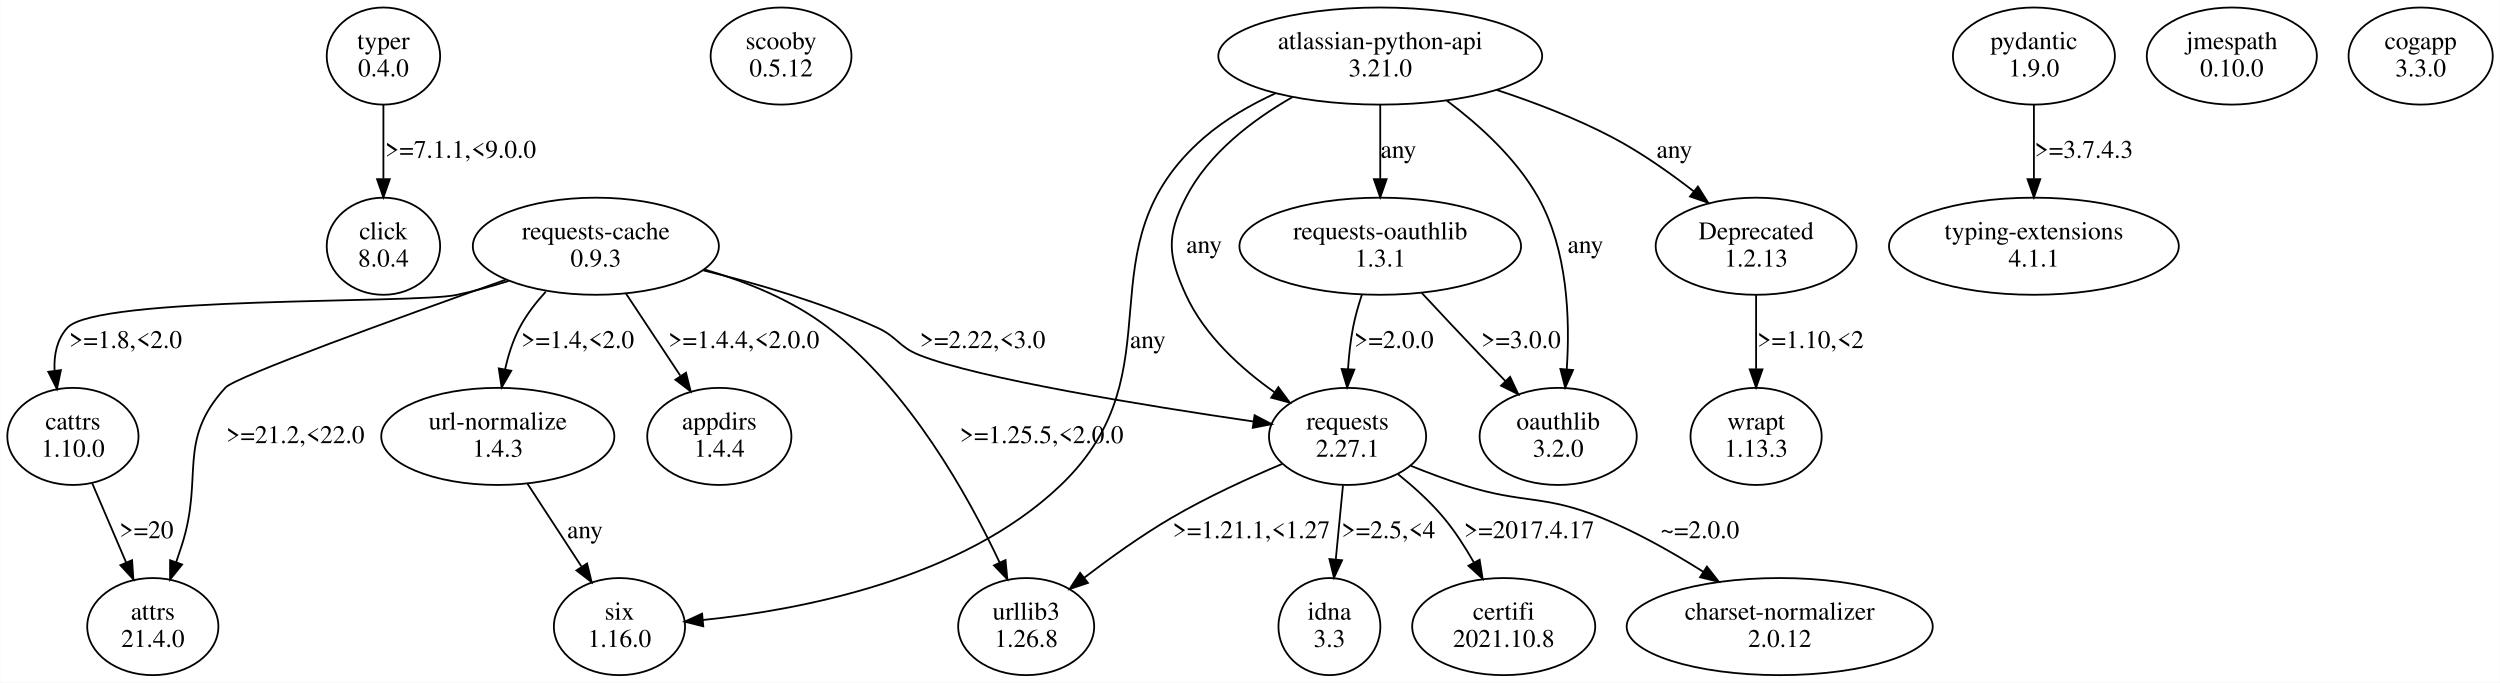
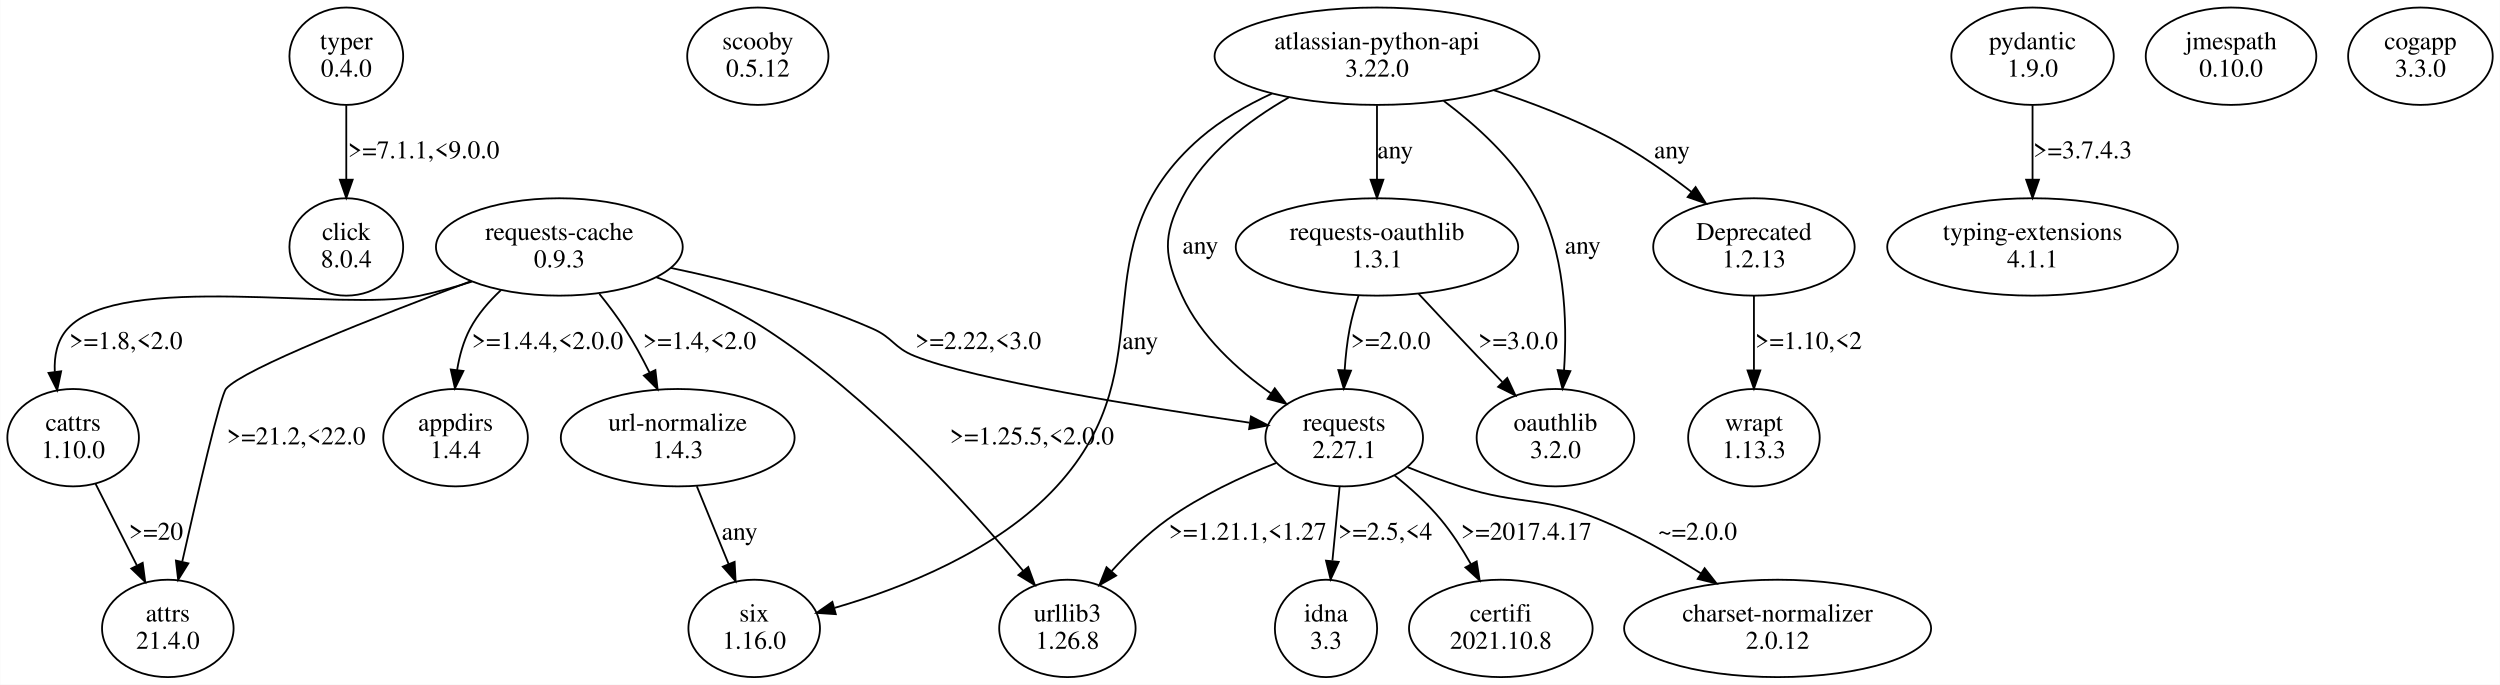
- <svg xmlns="http://www.w3.org/2000/svg" width="1377pt" height="376pt" viewBox="0.00 0.00 1376.66 375.96">
+ <svg xmlns="http://www.w3.org/2000/svg" width="1373pt" height="376pt" viewBox="0.00 0.00 1372.66 375.96">
  <g id="graph0" class="graph" transform="scale(1 1) rotate(0) translate(4 371.96)">
-     <polygon fill="white" stroke="transparent" points="-4,4 -4,-371.96 1372.66,-371.96 1372.66,4 -4,4" />
+     <polygon fill="white" stroke="transparent" points="-4,4 -4,-371.96 1368.66,-371.96 1368.66,4 -4,4" />
    <g id="node1" class="node">
-       <ellipse fill="none" stroke="black" cx="207.06" cy="-341.09" rx="31.23" ry="26.74" />
-       <text text-anchor="middle" x="207.06" y="-344.89" font-family="Times,serif" font-size="14.00">typer</text>
-       <text text-anchor="middle" x="207.06" y="-329.89" font-family="Times,serif" font-size="14.00">0.4.0</text>
+       <ellipse fill="none" stroke="black" cx="186.06" cy="-341.09" rx="31.23" ry="26.74" />
+       <text text-anchor="middle" x="186.06" y="-344.89" font-family="Times,serif" font-size="14.00">typer</text>
+       <text text-anchor="middle" x="186.06" y="-329.89" font-family="Times,serif" font-size="14.00">0.4.0</text>
    </g>
    <g id="node2" class="node">
-       <ellipse fill="none" stroke="black" cx="207.06" cy="-236.35" rx="31.23" ry="26.74" />
-       <text text-anchor="middle" x="207.06" y="-240.15" font-family="Times,serif" font-size="14.00">click</text>
-       <text text-anchor="middle" x="207.06" y="-225.15" font-family="Times,serif" font-size="14.00">8.0.4</text>
+       <ellipse fill="none" stroke="black" cx="186.06" cy="-236.35" rx="31.23" ry="26.74" />
+       <text text-anchor="middle" x="186.06" y="-240.15" font-family="Times,serif" font-size="14.00">click</text>
+       <text text-anchor="middle" x="186.06" y="-225.15" font-family="Times,serif" font-size="14.00">8.0.4</text>
    </g>
    <g id="edge1" class="edge">
-       <path fill="none" stroke="black" d="M207.06,-314.16C207.06,-301.88 207.06,-286.99 207.06,-273.6" />
-       <polygon fill="black" stroke="black" points="210.56,-273.27 207.06,-263.27 203.56,-273.27 210.56,-273.27" />
-       <text text-anchor="middle" x="249.56" y="-285.02" font-family="Times,serif" font-size="14.00">&gt;=7.1.1,&lt;9.0.0</text>
+       <path fill="none" stroke="black" d="M186.06,-314.16C186.06,-301.88 186.06,-286.99 186.06,-273.6" />
+       <polygon fill="black" stroke="black" points="189.56,-273.27 186.06,-263.27 182.56,-273.27 189.56,-273.27" />
+       <text text-anchor="middle" x="228.56" y="-285.02" font-family="Times,serif" font-size="14.00">&gt;=7.1.1,&lt;9.0.0</text>
    </g>
    <g id="node3" class="node">
-       <ellipse fill="none" stroke="black" cx="426.06" cy="-341.09" rx="38.78" ry="26.74" />
-       <text text-anchor="middle" x="426.06" y="-344.89" font-family="Times,serif" font-size="14.00">scooby</text>
-       <text text-anchor="middle" x="426.06" y="-329.89" font-family="Times,serif" font-size="14.00">0.5.12</text>
+       <ellipse fill="none" stroke="black" cx="412.06" cy="-341.09" rx="38.78" ry="26.74" />
+       <text text-anchor="middle" x="412.06" y="-344.89" font-family="Times,serif" font-size="14.00">scooby</text>
+       <text text-anchor="middle" x="412.06" y="-329.89" font-family="Times,serif" font-size="14.00">0.5.12</text>
    </g>
    <g id="node4" class="node">
-       <ellipse fill="none" stroke="black" cx="324.06" cy="-236.35" rx="67.76" ry="26.74" />
-       <text text-anchor="middle" x="324.06" y="-240.15" font-family="Times,serif" font-size="14.00">requests-cache</text>
-       <text text-anchor="middle" x="324.06" y="-225.15" font-family="Times,serif" font-size="14.00">0.9.3</text>
+       <ellipse fill="none" stroke="black" cx="303.06" cy="-236.35" rx="67.76" ry="26.74" />
+       <text text-anchor="middle" x="303.06" y="-240.15" font-family="Times,serif" font-size="14.00">requests-cache</text>
+       <text text-anchor="middle" x="303.06" y="-225.15" font-family="Times,serif" font-size="14.00">0.9.3</text>
    </g>
    <g id="node5" class="node">
-       <ellipse fill="none" stroke="black" cx="738.06" cy="-131.61" rx="43.27" ry="26.74" />
-       <text text-anchor="middle" x="738.06" y="-135.41" font-family="Times,serif" font-size="14.00">requests</text>
-       <text text-anchor="middle" x="738.06" y="-120.41" font-family="Times,serif" font-size="14.00">2.27.1</text>
+       <ellipse fill="none" stroke="black" cx="88.06" cy="-26.87" rx="36.12" ry="26.74" />
+       <text text-anchor="middle" x="88.06" y="-30.67" font-family="Times,serif" font-size="14.00">attrs</text>
+       <text text-anchor="middle" x="88.06" y="-15.67" font-family="Times,serif" font-size="14.00">21.4.0</text>
    </g>
    <g id="edge2" class="edge">
-       <path fill="none" stroke="black" d="M383.32,-223.03C412.85,-215.79 448.64,-205.32 479.06,-191.48 490.17,-186.43 490.73,-181.02 502.06,-176.48 534.73,-163.4 626.98,-148.49 686,-139.85" />
-       <polygon fill="black" stroke="black" points="686.86,-143.26 696.25,-138.37 685.85,-136.34 686.86,-143.26" />
-       <text text-anchor="middle" x="537.06" y="-180.28" font-family="Times,serif" font-size="14.00">&gt;=2.22,&lt;3.0</text>
+       <path fill="none" stroke="black" d="M254.09,-217.39C203.09,-198.27 129.32,-169.32 120.06,-158.48 116.92,-154.8 104.41,-101.04 96,-63.65" />
+       <polygon fill="black" stroke="black" points="99.34,-62.59 93.74,-53.59 92.51,-64.12 99.34,-62.59" />
+       <text text-anchor="middle" x="158.56" y="-127.91" font-family="Times,serif" font-size="14.00">&gt;=21.2,&lt;22.0</text>
    </g>
    <g id="node6" class="node">
+       <ellipse fill="none" stroke="black" cx="734.06" cy="-131.61" rx="43.27" ry="26.74" />
+       <text text-anchor="middle" x="734.06" y="-135.41" font-family="Times,serif" font-size="14.00">requests</text>
+       <text text-anchor="middle" x="734.06" y="-120.41" font-family="Times,serif" font-size="14.00">2.27.1</text>
+     </g>
+     <g id="edge3" class="edge">
+       <path fill="none" stroke="black" d="M364.38,-224.81C397.96,-217.79 439.79,-206.97 475.06,-191.48 486.24,-186.57 486.73,-181.02 498.06,-176.48 530.73,-163.4 622.98,-148.49 682,-139.85" />
+       <polygon fill="black" stroke="black" points="682.86,-143.26 692.25,-138.37 681.85,-136.34 682.86,-143.26" />
+       <text text-anchor="middle" x="533.06" y="-180.28" font-family="Times,serif" font-size="14.00">&gt;=2.22,&lt;3.0</text>
+     </g>
+     <g id="node7" class="node">
      <ellipse fill="none" stroke="black" cx="36.06" cy="-131.61" rx="36.12" ry="26.74" />
      <text text-anchor="middle" x="36.06" y="-135.41" font-family="Times,serif" font-size="14.00">cattrs</text>
      <text text-anchor="middle" x="36.06" y="-120.41" font-family="Times,serif" font-size="14.00">1.10.0</text>
    </g>
-     <g id="edge3" class="edge">
-       <path fill="none" stroke="black" d="M276.08,-217.26C266.58,-214.24 256.59,-211.45 247.06,-209.48 223.7,-204.65 49.21,-209.05 33.06,-191.48 27.19,-185.09 25.54,-176.47 25.95,-167.81" />
-       <polygon fill="black" stroke="black" points="29.44,-168.11 27.26,-157.74 22.5,-167.2 29.44,-168.11" />
+     <g id="edge4" class="edge">
+       <path fill="none" stroke="black" d="M255.07,-217.33C245.56,-214.3 235.58,-211.49 226.06,-209.48 183.92,-200.56 62.07,-223.32 33.06,-191.48 27.22,-185.06 25.57,-176.44 25.99,-167.77" />
+       <polygon fill="black" stroke="black" points="29.48,-168.07 27.3,-157.71 22.54,-167.17 29.48,-168.07" />
      <text text-anchor="middle" x="65.06" y="-180.28" font-family="Times,serif" font-size="14.00">&gt;=1.8,&lt;2.0</text>
    </g>
-     <g id="node7" class="node">
-       <ellipse fill="none" stroke="black" cx="80.06" cy="-26.87" rx="36.12" ry="26.74" />
-       <text text-anchor="middle" x="80.06" y="-30.67" font-family="Times,serif" font-size="14.00">attrs</text>
-       <text text-anchor="middle" x="80.06" y="-15.67" font-family="Times,serif" font-size="14.00">21.4.0</text>
-     </g>
-     <g id="edge4" class="edge">
-       <path fill="none" stroke="black" d="M274.36,-217.89C215.75,-197.12 125.55,-164.49 120.06,-158.48 93.09,-128.95 108.26,-109.84 96.06,-71.74 95.07,-68.65 94,-65.46 92.9,-62.27" />
-       <polygon fill="black" stroke="black" points="96.19,-61.06 89.55,-52.81 89.59,-63.4 96.19,-61.06" />
-       <text text-anchor="middle" x="158.56" y="-127.91" font-family="Times,serif" font-size="14.00">&gt;=21.2,&lt;22.0</text>
-     </g>
    <g id="node8" class="node">
-       <ellipse fill="none" stroke="black" cx="270.06" cy="-131.61" rx="64.19" ry="26.74" />
-       <text text-anchor="middle" x="270.06" y="-135.41" font-family="Times,serif" font-size="14.00">url-normalize</text>
-       <text text-anchor="middle" x="270.06" y="-120.41" font-family="Times,serif" font-size="14.00">1.4.3</text>
+       <ellipse fill="none" stroke="black" cx="246.06" cy="-131.61" rx="39.7" ry="26.74" />
+       <text text-anchor="middle" x="246.06" y="-135.41" font-family="Times,serif" font-size="14.00">appdirs</text>
+       <text text-anchor="middle" x="246.06" y="-120.41" font-family="Times,serif" font-size="14.00">1.4.4</text>
    </g>
    <g id="edge5" class="edge">
-       <path fill="none" stroke="black" d="M296.48,-211.31C290.99,-205.33 285.78,-198.58 282.06,-191.48 278.4,-184.48 275.85,-176.46 274.08,-168.64" />
-       <polygon fill="black" stroke="black" points="277.47,-167.76 272.17,-158.59 270.6,-169.06 277.47,-167.76" />
-       <text text-anchor="middle" x="314.06" y="-180.28" font-family="Times,serif" font-size="14.00">&gt;=1.4,&lt;2.0</text>
+       <path fill="none" stroke="black" d="M270.99,-212.63C264.42,-206.49 258.24,-199.35 254.06,-191.48 250.4,-184.57 248.2,-176.6 246.93,-168.79" />
+       <polygon fill="black" stroke="black" points="250.39,-168.25 245.73,-158.73 243.44,-169.07 250.39,-168.25" />
+       <text text-anchor="middle" x="296.56" y="-180.28" font-family="Times,serif" font-size="14.00">&gt;=1.4.4,&lt;2.0.0</text>
    </g>
    <g id="node9" class="node">
-       <ellipse fill="none" stroke="black" cx="392.06" cy="-131.61" rx="39.7" ry="26.74" />
-       <text text-anchor="middle" x="392.06" y="-135.41" font-family="Times,serif" font-size="14.00">appdirs</text>
-       <text text-anchor="middle" x="392.06" y="-120.41" font-family="Times,serif" font-size="14.00">1.4.4</text>
+       <ellipse fill="none" stroke="black" cx="368.06" cy="-131.61" rx="64.19" ry="26.74" />
+       <text text-anchor="middle" x="368.06" y="-135.41" font-family="Times,serif" font-size="14.00">url-normalize</text>
+       <text text-anchor="middle" x="368.06" y="-120.41" font-family="Times,serif" font-size="14.00">1.4.3</text>
    </g>
    <g id="edge6" class="edge">
-       <path fill="none" stroke="black" d="M340.7,-210.22C349.68,-196.64 360.88,-179.72 370.53,-165.14" />
-       <polygon fill="black" stroke="black" points="373.7,-166.7 376.3,-156.42 367.86,-162.83 373.7,-166.7" />
-       <text text-anchor="middle" x="405.56" y="-180.28" font-family="Times,serif" font-size="14.00">&gt;=1.4.4,&lt;2.0.0</text>
+       <path fill="none" stroke="black" d="M325.04,-210.59C329.93,-204.54 334.9,-197.94 339.06,-191.48 343.9,-183.98 348.49,-175.55 352.53,-167.47" />
+       <polygon fill="black" stroke="black" points="355.8,-168.75 357.01,-158.23 349.5,-165.7 355.8,-168.75" />
+       <text text-anchor="middle" x="380.06" y="-180.28" font-family="Times,serif" font-size="14.00">&gt;=1.4,&lt;2.0</text>
    </g>
    <g id="node10" class="node">
-       <ellipse fill="none" stroke="black" cx="561.06" cy="-26.87" rx="37.45" ry="26.74" />
-       <text text-anchor="middle" x="561.06" y="-30.67" font-family="Times,serif" font-size="14.00">urllib3</text>
-       <text text-anchor="middle" x="561.06" y="-15.67" font-family="Times,serif" font-size="14.00">1.26.8</text>
+       <ellipse fill="none" stroke="black" cx="582.06" cy="-26.87" rx="37.45" ry="26.74" />
+       <text text-anchor="middle" x="582.06" y="-30.67" font-family="Times,serif" font-size="14.00">urllib3</text>
+       <text text-anchor="middle" x="582.06" y="-15.67" font-family="Times,serif" font-size="14.00">1.26.8</text>
    </g>
    <g id="edge7" class="edge">
-       <path fill="none" stroke="black" d="M384.09,-223.47C407,-216.82 432.34,-206.68 452.06,-191.48 496.61,-157.15 528.97,-99.23 546.37,-62.31" />
-       <polygon fill="black" stroke="black" points="549.68,-63.5 550.68,-52.95 543.32,-60.57 549.68,-63.5" />
-       <text text-anchor="middle" x="569.56" y="-127.91" font-family="Times,serif" font-size="14.00">&gt;=1.25.5,&lt;2.0.0</text>
+       <path fill="none" stroke="black" d="M356.4,-219.69C376.02,-212.66 397.86,-203.25 416.06,-191.48 473.71,-154.19 527.86,-94.46 557.83,-58.42" />
+       <polygon fill="black" stroke="black" points="560.55,-60.61 564.2,-50.67 555.15,-56.17 560.55,-60.61" />
+       <text text-anchor="middle" x="562.56" y="-127.91" font-family="Times,serif" font-size="14.00">&gt;=1.25.5,&lt;2.0.0</text>
+     </g>
+     <g id="edge13" class="edge">
+       <path fill="none" stroke="black" d="M696.75,-117.75C677.9,-110.29 655.24,-99.77 637.06,-86.74 625.94,-78.77 615.29,-68.29 606.37,-58.38" />
+       <polygon fill="black" stroke="black" points="608.82,-55.87 599.61,-50.62 603.54,-60.46 608.82,-55.87" />
+       <text text-anchor="middle" x="681.06" y="-75.54" font-family="Times,serif" font-size="14.00">&gt;=1.21.1,&lt;1.27</text>
+     </g>
+     <g id="node12" class="node">
+       <ellipse fill="none" stroke="black" cx="724.06" cy="-26.87" rx="28.07" ry="26.74" />
+       <text text-anchor="middle" x="724.06" y="-30.67" font-family="Times,serif" font-size="14.00">idna</text>
+       <text text-anchor="middle" x="724.06" y="-15.67" font-family="Times,serif" font-size="14.00">3.3</text>
+     </g>
+     <g id="edge10" class="edge">
+       <path fill="none" stroke="black" d="M731.54,-104.68C730.34,-92.4 728.89,-77.51 727.59,-64.12" />
+       <polygon fill="black" stroke="black" points="731.04,-63.4 726.59,-53.79 724.07,-64.08 731.04,-63.4" />
+       <text text-anchor="middle" x="756.56" y="-75.54" font-family="Times,serif" font-size="14.00">&gt;=2.5,&lt;4</text>
+     </g>
+     <g id="node13" class="node">
+       <ellipse fill="none" stroke="black" cx="820.06" cy="-26.87" rx="50.41" ry="26.74" />
+       <text text-anchor="middle" x="820.06" y="-30.67" font-family="Times,serif" font-size="14.00">certifi</text>
+       <text text-anchor="middle" x="820.06" y="-15.67" font-family="Times,serif" font-size="14.00">2021.10.8</text>
+     </g>
+     <g id="edge11" class="edge">
+       <path fill="none" stroke="black" d="M761.69,-110.94C770.43,-103.92 779.72,-95.55 787.06,-86.74 793.23,-79.34 798.85,-70.62 803.62,-62.19" />
+       <polygon fill="black" stroke="black" points="806.79,-63.69 808.46,-53.23 800.63,-60.36 806.79,-63.69" />
+       <text text-anchor="middle" x="834.06" y="-75.54" font-family="Times,serif" font-size="14.00">&gt;=2017.4.17</text>
+     </g>
+     <g id="node14" class="node">
+       <ellipse fill="none" stroke="black" cx="972.06" cy="-26.87" rx="84.29" ry="26.74" />
+       <text text-anchor="middle" x="972.06" y="-30.67" font-family="Times,serif" font-size="14.00">charset-normalizer</text>
+       <text text-anchor="middle" x="972.06" y="-15.67" font-family="Times,serif" font-size="14.00">2.0.12</text>
    </g>
    <g id="edge12" class="edge">
-       <path fill="none" stroke="black" d="M702.15,-116.5C683.46,-108.63 660.52,-98.13 641.06,-86.74 624.52,-77.06 607.25,-64.68 593.02,-53.78" />
-       <polygon fill="black" stroke="black" points="595.06,-50.93 585.01,-47.56 590.76,-56.46 595.06,-50.93" />
-       <text text-anchor="middle" x="685.06" y="-75.54" font-family="Times,serif" font-size="14.00">&gt;=1.21.1,&lt;1.27</text>
-     </g>
-     <g id="node12" class="node">
-       <ellipse fill="none" stroke="black" cx="728.06" cy="-26.87" rx="28.07" ry="26.74" />
-       <text text-anchor="middle" x="728.06" y="-30.67" font-family="Times,serif" font-size="14.00">idna</text>
-       <text text-anchor="middle" x="728.06" y="-15.67" font-family="Times,serif" font-size="14.00">3.3</text>
-     </g>
-     <g id="edge10" class="edge">
-       <path fill="none" stroke="black" d="M735.54,-104.68C734.34,-92.4 732.89,-77.51 731.59,-64.12" />
-       <polygon fill="black" stroke="black" points="735.04,-63.4 730.59,-53.79 728.07,-64.08 735.04,-63.4" />
-       <text text-anchor="middle" x="760.56" y="-75.54" font-family="Times,serif" font-size="14.00">&gt;=2.5,&lt;4</text>
-     </g>
-     <g id="node13" class="node">
-       <ellipse fill="none" stroke="black" cx="824.06" cy="-26.87" rx="50.41" ry="26.74" />
-       <text text-anchor="middle" x="824.06" y="-30.67" font-family="Times,serif" font-size="14.00">certifi</text>
-       <text text-anchor="middle" x="824.06" y="-15.67" font-family="Times,serif" font-size="14.00">2021.10.8</text>
-     </g>
-     <g id="edge11" class="edge">
-       <path fill="none" stroke="black" d="M765.69,-110.94C774.43,-103.92 783.72,-95.55 791.06,-86.74 797.23,-79.34 802.85,-70.62 807.62,-62.19" />
-       <polygon fill="black" stroke="black" points="810.79,-63.69 812.46,-53.23 804.63,-60.36 810.79,-63.69" />
-       <text text-anchor="middle" x="838.06" y="-75.54" font-family="Times,serif" font-size="14.00">&gt;=2017.4.17</text>
-     </g>
-     <g id="node14" class="node">
-       <ellipse fill="none" stroke="black" cx="976.06" cy="-26.87" rx="84.29" ry="26.74" />
-       <text text-anchor="middle" x="976.06" y="-30.67" font-family="Times,serif" font-size="14.00">charset-normalizer</text>
-       <text text-anchor="middle" x="976.06" y="-15.67" font-family="Times,serif" font-size="14.00">2.0.12</text>
-     </g>
-     <g id="edge13" class="edge">
-       <path fill="none" stroke="black" d="M772.92,-115.41C782.28,-111.63 792.47,-107.8 802.06,-104.74 835.14,-94.21 845.91,-99.83 878.06,-86.74 897.32,-78.9 917.22,-67.62 934.02,-57.03" />
-       <polygon fill="black" stroke="black" points="935.98,-59.93 942.5,-51.57 932.2,-54.04 935.98,-59.93" />
-       <text text-anchor="middle" x="932.06" y="-75.54" font-family="Times,serif" font-size="14.00">~=2.0.0</text>
+       <path fill="none" stroke="black" d="M768.92,-115.41C778.28,-111.63 788.47,-107.8 798.06,-104.74 831.14,-94.21 841.91,-99.83 874.06,-86.74 893.32,-78.9 913.22,-67.62 930.02,-57.03" />
+       <polygon fill="black" stroke="black" points="931.98,-59.93 938.5,-51.57 928.2,-54.04 931.98,-59.93" />
+       <text text-anchor="middle" x="928.06" y="-75.54" font-family="Times,serif" font-size="14.00">~=2.0.0</text>
    </g>
    <g id="edge9" class="edge">
-       <path fill="none" stroke="black" d="M46.71,-105.74C52.29,-92.71 59.21,-76.55 65.3,-62.34" />
-       <polygon fill="black" stroke="black" points="68.64,-63.44 69.36,-52.87 62.2,-60.68 68.64,-63.44" />
-       <text text-anchor="middle" x="76.56" y="-75.54" font-family="Times,serif" font-size="14.00">&gt;=20</text>
+       <path fill="none" stroke="black" d="M48.39,-106.26C55.14,-92.92 63.61,-76.19 70.99,-61.61" />
+       <polygon fill="black" stroke="black" points="74.25,-62.9 75.65,-52.4 68.01,-59.74 74.25,-62.9" />
+       <text text-anchor="middle" x="81.56" y="-75.54" font-family="Times,serif" font-size="14.00">&gt;=20</text>
    </g>
    <g id="node11" class="node">
-       <ellipse fill="none" stroke="black" cx="337.06" cy="-26.87" rx="36.12" ry="26.74" />
-       <text text-anchor="middle" x="337.06" y="-30.67" font-family="Times,serif" font-size="14.00">six</text>
-       <text text-anchor="middle" x="337.06" y="-15.67" font-family="Times,serif" font-size="14.00">1.16.0</text>
+       <ellipse fill="none" stroke="black" cx="410.06" cy="-26.87" rx="36.12" ry="26.74" />
+       <text text-anchor="middle" x="410.06" y="-30.67" font-family="Times,serif" font-size="14.00">six</text>
+       <text text-anchor="middle" x="410.06" y="-15.67" font-family="Times,serif" font-size="14.00">1.16.0</text>
    </g>
    <g id="edge8" class="edge">
-       <path fill="none" stroke="black" d="M286.45,-105.48C295.37,-91.8 306.5,-74.73 316.05,-60.09" />
-       <polygon fill="black" stroke="black" points="319.23,-61.62 321.76,-51.34 313.37,-57.8 319.23,-61.62" />
-       <text text-anchor="middle" x="318.06" y="-75.54" font-family="Times,serif" font-size="14.00">any</text>
+       <path fill="none" stroke="black" d="M378.55,-104.95C383.84,-92.01 390.33,-76.13 396.05,-62.16" />
+       <polygon fill="black" stroke="black" points="399.31,-63.43 399.85,-52.85 392.83,-60.78 399.31,-63.43" />
+       <text text-anchor="middle" x="402.06" y="-75.54" font-family="Times,serif" font-size="14.00">any</text>
    </g>
    <g id="node15" class="node">
-       <ellipse fill="none" stroke="black" cx="1116.06" cy="-341.09" rx="44.6" ry="26.74" />
-       <text text-anchor="middle" x="1116.06" y="-344.89" font-family="Times,serif" font-size="14.00">pydantic</text>
-       <text text-anchor="middle" x="1116.06" y="-329.89" font-family="Times,serif" font-size="14.00">1.9.0</text>
+       <ellipse fill="none" stroke="black" cx="1112.06" cy="-341.09" rx="44.6" ry="26.74" />
+       <text text-anchor="middle" x="1112.06" y="-344.89" font-family="Times,serif" font-size="14.00">pydantic</text>
+       <text text-anchor="middle" x="1112.06" y="-329.89" font-family="Times,serif" font-size="14.00">1.9.0</text>
    </g>
    <g id="node16" class="node">
-       <ellipse fill="none" stroke="black" cx="1116.06" cy="-236.35" rx="79.81" ry="26.74" />
-       <text text-anchor="middle" x="1116.06" y="-240.15" font-family="Times,serif" font-size="14.00">typing-extensions</text>
-       <text text-anchor="middle" x="1116.06" y="-225.15" font-family="Times,serif" font-size="14.00">4.1.1</text>
+       <ellipse fill="none" stroke="black" cx="1112.06" cy="-236.35" rx="79.81" ry="26.74" />
+       <text text-anchor="middle" x="1112.06" y="-240.15" font-family="Times,serif" font-size="14.00">typing-extensions</text>
+       <text text-anchor="middle" x="1112.06" y="-225.15" font-family="Times,serif" font-size="14.00">4.1.1</text>
    </g>
    <g id="edge14" class="edge">
-       <path fill="none" stroke="black" d="M1116.06,-314.16C1116.06,-301.88 1116.06,-286.99 1116.06,-273.6" />
-       <polygon fill="black" stroke="black" points="1119.56,-273.27 1116.06,-263.27 1112.56,-273.27 1119.56,-273.27" />
-       <text text-anchor="middle" x="1143.56" y="-285.02" font-family="Times,serif" font-size="14.00">&gt;=3.7.4.3</text>
+       <path fill="none" stroke="black" d="M1112.06,-314.16C1112.06,-301.88 1112.06,-286.99 1112.06,-273.6" />
+       <polygon fill="black" stroke="black" points="1115.56,-273.27 1112.06,-263.27 1108.56,-273.27 1115.56,-273.27" />
+       <text text-anchor="middle" x="1139.56" y="-285.02" font-family="Times,serif" font-size="14.00">&gt;=3.7.4.3</text>
    </g>
    <g id="node17" class="node">
-       <ellipse fill="none" stroke="black" cx="1225.06" cy="-341.09" rx="46.84" ry="26.74" />
-       <text text-anchor="middle" x="1225.06" y="-344.89" font-family="Times,serif" font-size="14.00">jmespath</text>
-       <text text-anchor="middle" x="1225.06" y="-329.89" font-family="Times,serif" font-size="14.00">0.10.0</text>
+       <ellipse fill="none" stroke="black" cx="1221.06" cy="-341.09" rx="46.84" ry="26.74" />
+       <text text-anchor="middle" x="1221.06" y="-344.89" font-family="Times,serif" font-size="14.00">jmespath</text>
+       <text text-anchor="middle" x="1221.06" y="-329.89" font-family="Times,serif" font-size="14.00">0.10.0</text>
    </g>
    <g id="node18" class="node">
-       <ellipse fill="none" stroke="black" cx="1329.06" cy="-341.09" rx="39.7" ry="26.74" />
-       <text text-anchor="middle" x="1329.06" y="-344.89" font-family="Times,serif" font-size="14.00">cogapp</text>
-       <text text-anchor="middle" x="1329.06" y="-329.89" font-family="Times,serif" font-size="14.00">3.3.0</text>
+       <ellipse fill="none" stroke="black" cx="1325.06" cy="-341.09" rx="39.7" ry="26.74" />
+       <text text-anchor="middle" x="1325.06" y="-344.89" font-family="Times,serif" font-size="14.00">cogapp</text>
+       <text text-anchor="middle" x="1325.06" y="-329.89" font-family="Times,serif" font-size="14.00">3.3.0</text>
    </g>
    <g id="node19" class="node">
-       <ellipse fill="none" stroke="black" cx="756.06" cy="-341.09" rx="89.19" ry="26.74" />
-       <text text-anchor="middle" x="756.06" y="-344.89" font-family="Times,serif" font-size="14.00">atlassian-python-api</text>
-       <text text-anchor="middle" x="756.06" y="-329.89" font-family="Times,serif" font-size="14.00">3.21.0</text>
+       <ellipse fill="none" stroke="black" cx="752.06" cy="-341.09" rx="89.19" ry="26.74" />
+       <text text-anchor="middle" x="752.06" y="-344.89" font-family="Times,serif" font-size="14.00">atlassian-python-api</text>
+       <text text-anchor="middle" x="752.06" y="-329.89" font-family="Times,serif" font-size="14.00">3.22.0</text>
+     </g>
+     <g id="edge16" class="edge">
+       <path fill="none" stroke="black" d="M703.6,-318.42C681.48,-305.75 657.48,-287.44 645.06,-263.22 634.16,-241.97 635.12,-231.2 645.06,-209.48 655.23,-187.26 675.34,-169.02 693.88,-155.89" />
+       <polygon fill="black" stroke="black" points="695.93,-158.73 702.24,-150.22 692,-152.93 695.93,-158.73" />
+       <text text-anchor="middle" x="655.06" y="-232.65" font-family="Times,serif" font-size="14.00">any</text>
+     </g>
+     <g id="edge18" class="edge">
+       <path fill="none" stroke="black" d="M694.41,-320.6C680.58,-314.22 666.51,-306.15 655.06,-296.22 585.51,-235.91 638.41,-172.48 576.06,-104.74 543.53,-69.39 491.48,-48.98 454.34,-38.19" />
+       <polygon fill="black" stroke="black" points="454.86,-34.7 444.29,-35.4 452.98,-41.45 454.86,-34.7" />
+       <text text-anchor="middle" x="622.06" y="-180.28" font-family="Times,serif" font-size="14.00">any</text>
+     </g>
+     <g id="node20" class="node">
+       <ellipse fill="none" stroke="black" cx="959.06" cy="-236.35" rx="55.31" ry="26.74" />
+       <text text-anchor="middle" x="959.06" y="-240.15" font-family="Times,serif" font-size="14.00">Deprecated</text>
+       <text text-anchor="middle" x="959.06" y="-225.15" font-family="Times,serif" font-size="14.00">1.2.13</text>
    </g>
    <g id="edge15" class="edge">
-       <path fill="none" stroke="black" d="M707.6,-318.42C685.48,-305.75 661.48,-287.44 649.06,-263.22 638.16,-241.97 639.12,-231.2 649.06,-209.48 659.23,-187.26 679.34,-169.02 697.88,-155.89" />
-       <polygon fill="black" stroke="black" points="699.93,-158.73 706.24,-150.22 696,-152.93 699.93,-158.73" />
-       <text text-anchor="middle" x="659.06" y="-232.65" font-family="Times,serif" font-size="14.00">any</text>
-     </g>
-     <g id="edge18" class="edge">
-       <path fill="none" stroke="black" d="M698.41,-320.6C684.58,-314.22 670.51,-306.15 659.06,-296.22 589.51,-235.91 646.59,-168.37 580.06,-104.74 525.84,-52.88 436.83,-35.99 382.91,-30.5" />
-       <polygon fill="black" stroke="black" points="383.22,-27.02 372.94,-29.58 382.58,-33.99 383.22,-27.02" />
-       <text text-anchor="middle" x="628.06" y="-180.28" font-family="Times,serif" font-size="14.00">any</text>
-     </g>
-     <g id="node20" class="node">
-       <ellipse fill="none" stroke="black" cx="963.06" cy="-236.35" rx="55.31" ry="26.74" />
-       <text text-anchor="middle" x="963.06" y="-240.15" font-family="Times,serif" font-size="14.00">Deprecated</text>
-       <text text-anchor="middle" x="963.06" y="-225.15" font-family="Times,serif" font-size="14.00">1.2.13</text>
-     </g>
-     <g id="edge16" class="edge">
-       <path fill="none" stroke="black" d="M820.19,-322.43C841.13,-315.54 864.11,-306.74 884.06,-296.22 899.6,-288.03 915.38,-276.93 928.71,-266.59" />
-       <polygon fill="black" stroke="black" points="931.02,-269.23 936.68,-260.27 926.67,-263.75 931.02,-269.23" />
-       <text text-anchor="middle" x="918.06" y="-285.02" font-family="Times,serif" font-size="14.00">any</text>
+       <path fill="none" stroke="black" d="M816.19,-322.43C837.13,-315.54 860.11,-306.74 880.06,-296.22 895.6,-288.03 911.38,-276.93 924.71,-266.59" />
+       <polygon fill="black" stroke="black" points="927.02,-269.23 932.68,-260.27 922.67,-263.75 927.02,-269.23" />
+       <text text-anchor="middle" x="914.06" y="-285.02" font-family="Times,serif" font-size="14.00">any</text>
    </g>
    <g id="node21" class="node">
-       <ellipse fill="none" stroke="black" cx="756.06" cy="-236.35" rx="77.56" ry="26.74" />
-       <text text-anchor="middle" x="756.06" y="-240.15" font-family="Times,serif" font-size="14.00">requests-oauthlib</text>
-       <text text-anchor="middle" x="756.06" y="-225.15" font-family="Times,serif" font-size="14.00">1.3.1</text>
+       <ellipse fill="none" stroke="black" cx="752.06" cy="-236.35" rx="77.56" ry="26.74" />
+       <text text-anchor="middle" x="752.06" y="-240.15" font-family="Times,serif" font-size="14.00">requests-oauthlib</text>
+       <text text-anchor="middle" x="752.06" y="-225.15" font-family="Times,serif" font-size="14.00">1.3.1</text>
    </g>
    <g id="edge17" class="edge">
-       <path fill="none" stroke="black" d="M756.06,-314.16C756.06,-301.88 756.06,-286.99 756.06,-273.6" />
-       <polygon fill="black" stroke="black" points="759.56,-273.27 756.06,-263.27 752.56,-273.27 759.56,-273.27" />
-       <text text-anchor="middle" x="766.06" y="-285.02" font-family="Times,serif" font-size="14.00">any</text>
+       <path fill="none" stroke="black" d="M752.06,-314.16C752.06,-301.88 752.06,-286.99 752.06,-273.6" />
+       <polygon fill="black" stroke="black" points="755.56,-273.27 752.06,-263.27 748.56,-273.27 755.56,-273.27" />
+       <text text-anchor="middle" x="762.06" y="-285.02" font-family="Times,serif" font-size="14.00">any</text>
    </g>
    <g id="node22" class="node">
-       <ellipse fill="none" stroke="black" cx="854.06" cy="-131.61" rx="43.27" ry="26.74" />
-       <text text-anchor="middle" x="854.06" y="-135.41" font-family="Times,serif" font-size="14.00">oauthlib</text>
-       <text text-anchor="middle" x="854.06" y="-120.41" font-family="Times,serif" font-size="14.00">3.2.0</text>
+       <ellipse fill="none" stroke="black" cx="850.06" cy="-131.61" rx="43.27" ry="26.74" />
+       <text text-anchor="middle" x="850.06" y="-135.41" font-family="Times,serif" font-size="14.00">oauthlib</text>
+       <text text-anchor="middle" x="850.06" y="-120.41" font-family="Times,serif" font-size="14.00">3.2.0</text>
    </g>
    <g id="edge19" class="edge">
-       <path fill="none" stroke="black" d="M792.7,-316.56C810.67,-303.1 830.99,-284.64 843.06,-263.22 859.31,-234.39 860.65,-196.17 858.77,-168.53" />
-       <polygon fill="black" stroke="black" points="862.25,-168.16 857.92,-158.49 855.28,-168.75 862.25,-168.16" />
-       <text text-anchor="middle" x="869.06" y="-232.65" font-family="Times,serif" font-size="14.00">any</text>
+       <path fill="none" stroke="black" d="M788.7,-316.56C806.67,-303.1 826.99,-284.64 839.06,-263.22 855.31,-234.39 856.65,-196.17 854.77,-168.53" />
+       <polygon fill="black" stroke="black" points="858.25,-168.16 853.92,-158.49 851.28,-168.75 858.25,-168.16" />
+       <text text-anchor="middle" x="865.06" y="-232.65" font-family="Times,serif" font-size="14.00">any</text>
    </g>
    <g id="node23" class="node">
-       <ellipse fill="none" stroke="black" cx="963.06" cy="-131.61" rx="36.12" ry="26.74" />
-       <text text-anchor="middle" x="963.06" y="-135.41" font-family="Times,serif" font-size="14.00">wrapt</text>
-       <text text-anchor="middle" x="963.06" y="-120.41" font-family="Times,serif" font-size="14.00">1.13.3</text>
+       <ellipse fill="none" stroke="black" cx="959.06" cy="-131.61" rx="36.12" ry="26.74" />
+       <text text-anchor="middle" x="959.06" y="-135.41" font-family="Times,serif" font-size="14.00">wrapt</text>
+       <text text-anchor="middle" x="959.06" y="-120.41" font-family="Times,serif" font-size="14.00">1.13.3</text>
    </g>
    <g id="edge22" class="edge">
-       <path fill="none" stroke="black" d="M963.06,-209.42C963.06,-197.14 963.06,-182.25 963.06,-168.86" />
-       <polygon fill="black" stroke="black" points="966.56,-168.53 963.06,-158.53 959.56,-168.53 966.56,-168.53" />
-       <text text-anchor="middle" x="993.06" y="-180.28" font-family="Times,serif" font-size="14.00">&gt;=1.10,&lt;2</text>
+       <path fill="none" stroke="black" d="M959.06,-209.42C959.06,-197.14 959.06,-182.25 959.06,-168.86" />
+       <polygon fill="black" stroke="black" points="962.56,-168.53 959.06,-158.53 955.56,-168.53 962.56,-168.53" />
+       <text text-anchor="middle" x="989.06" y="-180.28" font-family="Times,serif" font-size="14.00">&gt;=1.10,&lt;2</text>
    </g>
    <g id="edge21" class="edge">
-       <path fill="none" stroke="black" d="M745.96,-209.69C744.01,-203.79 742.22,-197.49 741.06,-191.48 739.65,-184.16 738.8,-176.23 738.31,-168.64" />
-       <polygon fill="black" stroke="black" points="741.8,-168.41 737.83,-158.59 734.81,-168.74 741.8,-168.41" />
-       <text text-anchor="middle" x="763.56" y="-180.28" font-family="Times,serif" font-size="14.00">&gt;=2.0.0</text>
+       <path fill="none" stroke="black" d="M741.96,-209.69C740.01,-203.79 738.22,-197.49 737.06,-191.48 735.65,-184.16 734.8,-176.23 734.31,-168.64" />
+       <polygon fill="black" stroke="black" points="737.8,-168.41 733.83,-158.59 730.81,-168.74 737.8,-168.41" />
+       <text text-anchor="middle" x="759.56" y="-180.28" font-family="Times,serif" font-size="14.00">&gt;=2.0.0</text>
    </g>
    <g id="edge20" class="edge">
-       <path fill="none" stroke="black" d="M778.95,-210.59C788.77,-200.03 800.43,-187.6 811.06,-176.48 815.51,-171.83 820.26,-166.93 824.91,-162.16" />
-       <polygon fill="black" stroke="black" points="827.59,-164.42 832.08,-154.83 822.59,-159.53 827.59,-164.42" />
-       <text text-anchor="middle" x="833.56" y="-180.28" font-family="Times,serif" font-size="14.00">&gt;=3.0.0</text>
+       <path fill="none" stroke="black" d="M774.95,-210.59C784.77,-200.03 796.43,-187.6 807.06,-176.48 811.51,-171.83 816.26,-166.93 820.91,-162.16" />
+       <polygon fill="black" stroke="black" points="823.59,-164.42 828.08,-154.83 818.59,-159.53 823.59,-164.42" />
+       <text text-anchor="middle" x="829.56" y="-180.28" font-family="Times,serif" font-size="14.00">&gt;=3.0.0</text>
    </g>
  </g>
</svg>
